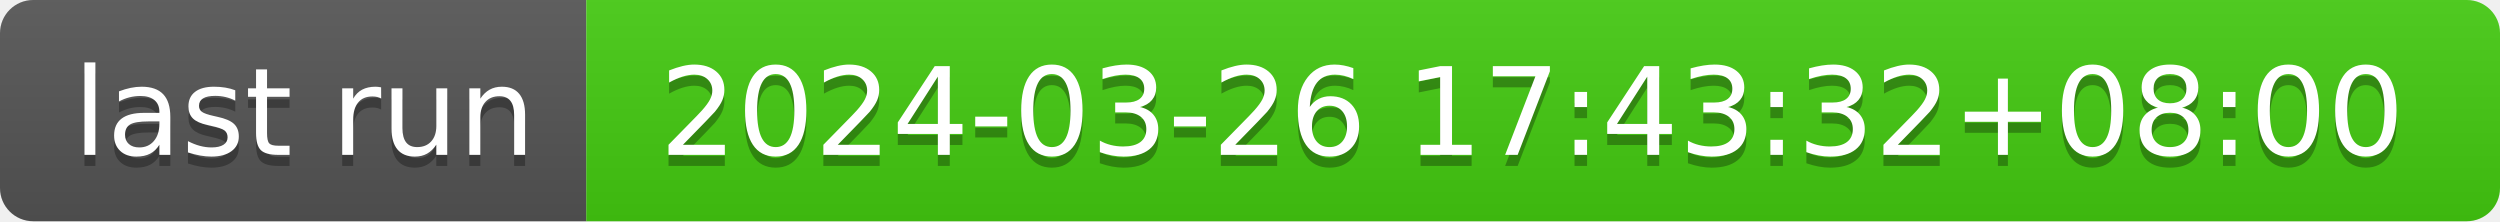
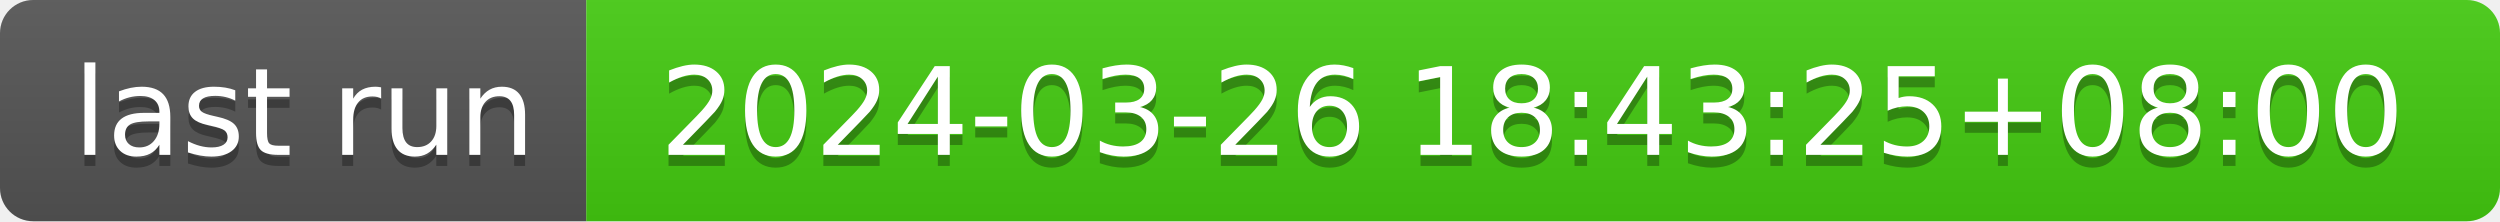
- <svg xmlns="http://www.w3.org/2000/svg" width="226" height="20" role="img" aria-label="last run: 2024-03-26 17:43:32+08:00">
+ <svg xmlns="http://www.w3.org/2000/svg" width="226" height="20" role="img" aria-label="last run: 2024-03-26 18:43:25+08:00">
  <linearGradient id="s" x2="0" y2="100%">
    <stop offset="0" stop-color="#bbb" stop-opacity=".1" />
    <stop offset="1" stop-opacity=".1" />
  </linearGradient>
  <clipPath id="r">
    <rect width="226" height="20" rx="3" fill="#fff" />
  </clipPath>
  <g clip-path="url(#r)">
    <rect width="53" height="20" fill="#555" />
    <rect x="53" width="173" height="20" fill="#4c1" />
    <rect width="226" height="20" fill="url(#s)" />
  </g>
  <g fill="#fff" text-anchor="middle" font-family="Verdana,Geneva,DejaVu Sans,sans-serif" text-rendering="geometricPrecision" font-size="110">
    <text aria-hidden="true" x="275" y="150" fill="#010101" fill-opacity=".3" transform="scale(.1)" textLength="430">last run</text>
    <text x="275" y="140" transform="scale(.1)" fill="#fff" textLength="430">last run</text>
-     <text aria-hidden="true" x="1385" y="150" fill="#010101" fill-opacity=".3" transform="scale(.1)" textLength="1630">2024-03-26 17:43:32+08:00</text>
-     <text x="1385" y="140" transform="scale(.1)" fill="#fff" textLength="1630">2024-03-26 17:43:32+08:00</text>
+     <text aria-hidden="true" x="1385" y="150" fill="#010101" fill-opacity=".3" transform="scale(.1)" textLength="1630">2024-03-26 18:43:25+08:00</text>
+     <text x="1385" y="140" transform="scale(.1)" fill="#fff" textLength="1630">2024-03-26 18:43:25+08:00</text>
  </g>
</svg>
